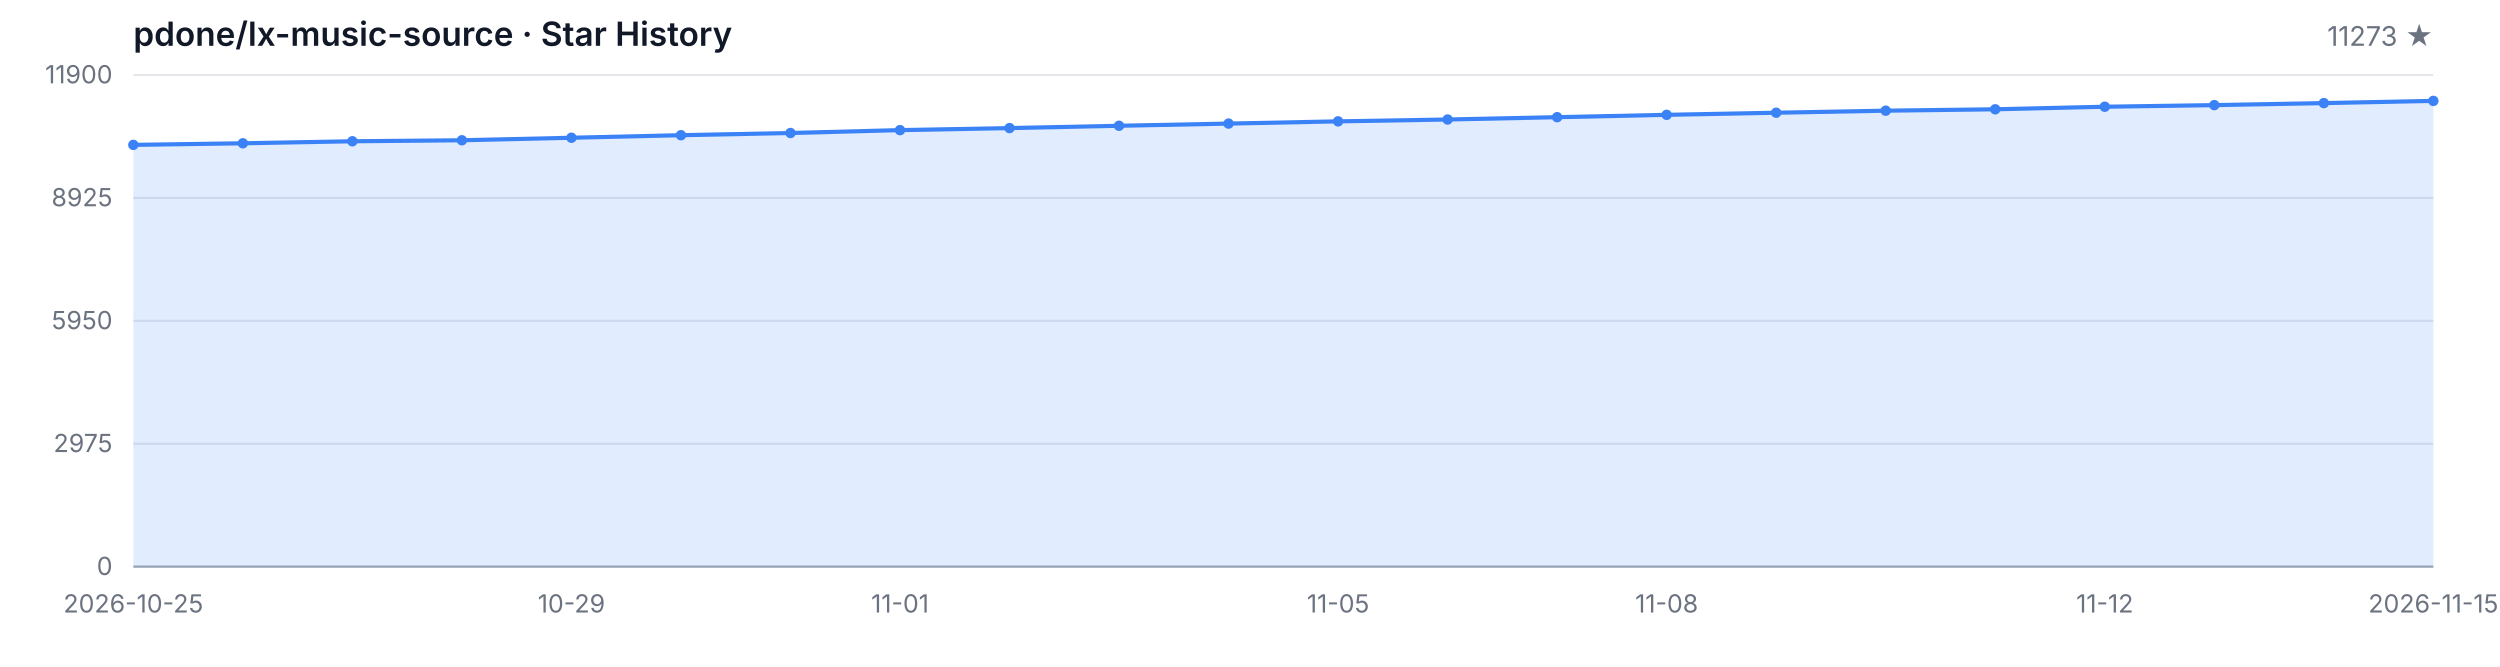
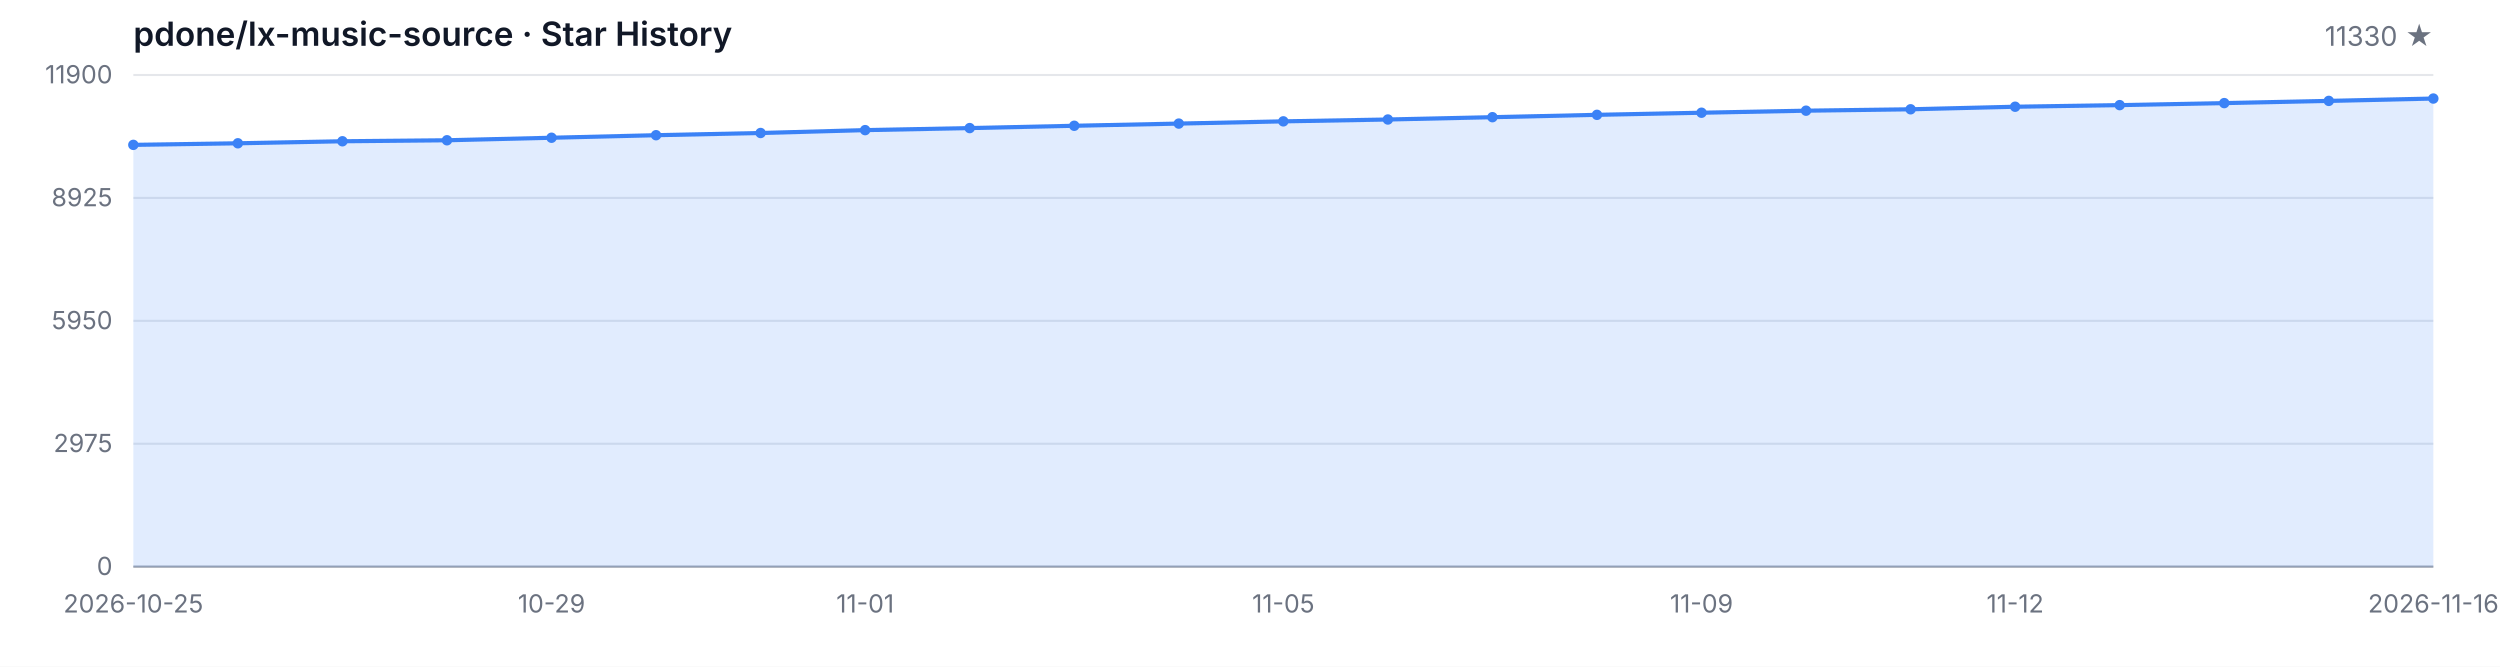
<svg xmlns="http://www.w3.org/2000/svg" width="1200" height="320" viewBox="0 0 1200 320" role="img" aria-label="Star History">
  <style>
  .bg { fill: #ffffff; }
  .grid { stroke: #e5e7eb; stroke-width: 1; }
  .axis { stroke: #9ca3af; stroke-width: 1; }
  .area { fill: rgba(59, 130, 246, 0.15); }
  .line { fill: none; stroke: #3b82f6; stroke-width: 2; stroke-linejoin: round; stroke-linecap: round; }
  .dot { fill: #3b82f6; }
  .tlabel { fill: #6b7280; font-family: -apple-system, BlinkMacSystemFont, 'Segoe UI', sans-serif; font-size: 12px; }
  .title { fill: #111827; font-family: -apple-system, BlinkMacSystemFont, 'Segoe UI', sans-serif; font-size: 16px; font-weight: 600; }
  .subtitle { fill: #6b7280; font-family: -apple-system, BlinkMacSystemFont, 'Segoe UI', sans-serif; font-size: 13px; }
  @media (prefers-color-scheme: dark) {
    .bg { fill: #0d1117; }
    .grid { stroke: #21262d; }
    .axis { stroke: #484f58; }
    .area { fill: rgba(58, 132, 255, 0.18); }
    .line { stroke: #58a6ff; }
    .dot { fill: #58a6ff; }
    .tlabel { fill: #8b949e; }
    .title { fill: #c9d1d9; }
    .subtitle { fill: #8b949e; }
  }
</style>
  <rect class="bg" width="1200" height="320" />
  <text class="title" x="64" y="22">pdone/lx-music-source · Star History</text>
-   <text class="subtitle" x="1168" y="22" text-anchor="end">11273 ★</text>
+   <text class="subtitle" x="1168" y="22" text-anchor="end">11330 ★</text>
  <line class="grid" x1="64" y1="272.00" x2="1168" y2="272.00" />
  <line class="grid" x1="64" y1="213.00" x2="1168" y2="213.00" />
  <line class="grid" x1="64" y1="154.00" x2="1168" y2="154.00" />
  <line class="grid" x1="64" y1="95.00" x2="1168" y2="95.00" />
  <line class="grid" x1="64" y1="36.00" x2="1168" y2="36.00" />
  <text class="tlabel" x="54" y="276.00" text-anchor="end">0</text>
  <text class="tlabel" x="54" y="217.00" text-anchor="end">2975</text>
  <text class="tlabel" x="54" y="158.00" text-anchor="end">5950</text>
  <text class="tlabel" x="54" y="99.00" text-anchor="end">8925</text>
  <text class="tlabel" x="54" y="40.00" text-anchor="end">11900</text>
  <line class="axis" x1="64" y1="272" x2="1168" y2="272" />
-   <path class="area" d="M 64.00 272.00 L 64.00 69.54 L 116.57 68.78 L 169.14 67.81 L 221.71 67.33 L 274.29 66.12 L 326.86 64.90 L 379.43 63.84 L 432.00 62.46 L 484.57 61.48 L 537.14 60.37 L 589.71 59.32 L 642.29 58.25 L 694.86 57.36 L 747.43 56.25 L 800.00 55.12 L 852.57 54.11 L 905.14 53.13 L 957.71 52.46 L 1010.29 51.23 L 1062.86 50.46 L 1115.43 49.49 L 1168.00 48.43 L 1168.00 272.00 Z" />
-   <path class="line" d="M 64.00 69.54 L 116.57 68.78 L 169.14 67.81 L 221.71 67.33 L 274.29 66.12 L 326.86 64.90 L 379.43 63.84 L 432.00 62.46 L 484.57 61.48 L 537.14 60.37 L 589.71 59.32 L 642.29 58.25 L 694.86 57.36 L 747.43 56.25 L 800.00 55.12 L 852.57 54.11 L 905.14 53.13 L 957.71 52.46 L 1010.29 51.23 L 1062.86 50.46 L 1115.43 49.49 L 1168.00 48.43" />
+   <path class="area" d="M 64.00 272.00 L 64.00 69.54 L 114.18 68.78 L 164.36 67.81 L 214.55 67.33 L 264.73 66.12 L 314.91 64.90 L 365.09 63.84 L 415.27 62.46 L 465.45 61.48 L 515.64 60.37 L 565.82 59.32 L 616.00 58.25 L 666.18 57.36 L 716.36 56.25 L 766.55 55.12 L 816.73 54.11 L 866.91 53.13 L 917.09 52.46 L 967.27 51.23 L 1017.45 50.46 L 1067.64 49.49 L 1117.82 48.43 L 1168.00 47.30 L 1168.00 272.00 Z" />
+   <path class="line" d="M 64.00 69.54 L 114.18 68.78 L 164.36 67.81 L 214.55 67.33 L 264.73 66.12 L 314.91 64.90 L 365.09 63.84 L 415.27 62.46 L 465.45 61.48 L 515.64 60.37 L 565.82 59.32 L 616.00 58.25 L 666.18 57.36 L 716.36 56.25 L 766.55 55.12 L 816.73 54.11 L 866.91 53.13 L 917.09 52.46 L 967.27 51.23 L 1017.45 50.46 L 1067.64 49.49 L 1117.82 48.43 L 1168.00 47.30" />
  <circle class="dot" cx="64.00" cy="69.54" r="2.5" />
-   <circle class="dot" cx="116.57" cy="68.78" r="2.5" />
-   <circle class="dot" cx="169.14" cy="67.81" r="2.5" />
-   <circle class="dot" cx="221.71" cy="67.33" r="2.5" />
-   <circle class="dot" cx="274.29" cy="66.12" r="2.5" />
-   <circle class="dot" cx="326.86" cy="64.90" r="2.5" />
-   <circle class="dot" cx="379.43" cy="63.84" r="2.5" />
-   <circle class="dot" cx="432.00" cy="62.46" r="2.5" />
-   <circle class="dot" cx="484.57" cy="61.48" r="2.5" />
-   <circle class="dot" cx="537.14" cy="60.37" r="2.5" />
-   <circle class="dot" cx="589.71" cy="59.32" r="2.5" />
-   <circle class="dot" cx="642.29" cy="58.25" r="2.5" />
-   <circle class="dot" cx="694.86" cy="57.36" r="2.5" />
-   <circle class="dot" cx="747.43" cy="56.25" r="2.5" />
-   <circle class="dot" cx="800.00" cy="55.12" r="2.5" />
-   <circle class="dot" cx="852.57" cy="54.11" r="2.5" />
-   <circle class="dot" cx="905.14" cy="53.13" r="2.5" />
-   <circle class="dot" cx="957.71" cy="52.46" r="2.5" />
-   <circle class="dot" cx="1010.29" cy="51.23" r="2.5" />
-   <circle class="dot" cx="1062.86" cy="50.46" r="2.5" />
-   <circle class="dot" cx="1115.43" cy="49.49" r="2.5" />
-   <circle class="dot" cx="1168.00" cy="48.43" r="2.5" />
+   <circle class="dot" cx="114.18" cy="68.78" r="2.5" />
+   <circle class="dot" cx="164.36" cy="67.81" r="2.5" />
+   <circle class="dot" cx="214.55" cy="67.33" r="2.5" />
+   <circle class="dot" cx="264.73" cy="66.12" r="2.5" />
+   <circle class="dot" cx="314.91" cy="64.90" r="2.5" />
+   <circle class="dot" cx="365.09" cy="63.84" r="2.5" />
+   <circle class="dot" cx="415.27" cy="62.46" r="2.5" />
+   <circle class="dot" cx="465.45" cy="61.48" r="2.5" />
+   <circle class="dot" cx="515.64" cy="60.37" r="2.5" />
+   <circle class="dot" cx="565.82" cy="59.32" r="2.5" />
+   <circle class="dot" cx="616.00" cy="58.25" r="2.5" />
+   <circle class="dot" cx="666.18" cy="57.36" r="2.5" />
+   <circle class="dot" cx="716.36" cy="56.25" r="2.5" />
+   <circle class="dot" cx="766.55" cy="55.12" r="2.5" />
+   <circle class="dot" cx="816.73" cy="54.11" r="2.5" />
+   <circle class="dot" cx="866.91" cy="53.13" r="2.5" />
+   <circle class="dot" cx="917.09" cy="52.46" r="2.5" />
+   <circle class="dot" cx="967.27" cy="51.23" r="2.5" />
+   <circle class="dot" cx="1017.45" cy="50.46" r="2.5" />
+   <circle class="dot" cx="1067.64" cy="49.49" r="2.5" />
+   <circle class="dot" cx="1117.82" cy="48.43" r="2.5" />
+   <circle class="dot" cx="1168.00" cy="47.30" r="2.5" />
  <text class="tlabel" x="64.00" y="294" text-anchor="middle">2026-10-25</text>
-   <text class="tlabel" x="274.29" y="294" text-anchor="middle">10-29</text>
-   <text class="tlabel" x="432.00" y="294" text-anchor="middle">11-01</text>
-   <text class="tlabel" x="642.29" y="294" text-anchor="middle">11-05</text>
-   <text class="tlabel" x="800.00" y="294" text-anchor="middle">11-08</text>
-   <text class="tlabel" x="1010.29" y="294" text-anchor="middle">11-12</text>
-   <text class="tlabel" x="1168.00" y="294" text-anchor="middle">2026-11-15</text>
+   <text class="tlabel" x="264.73" y="294" text-anchor="middle">10-29</text>
+   <text class="tlabel" x="415.27" y="294" text-anchor="middle">11-01</text>
+   <text class="tlabel" x="616.00" y="294" text-anchor="middle">11-05</text>
+   <text class="tlabel" x="816.73" y="294" text-anchor="middle">11-09</text>
+   <text class="tlabel" x="967.27" y="294" text-anchor="middle">11-12</text>
+   <text class="tlabel" x="1168.00" y="294" text-anchor="middle">2026-11-16</text>
</svg>
